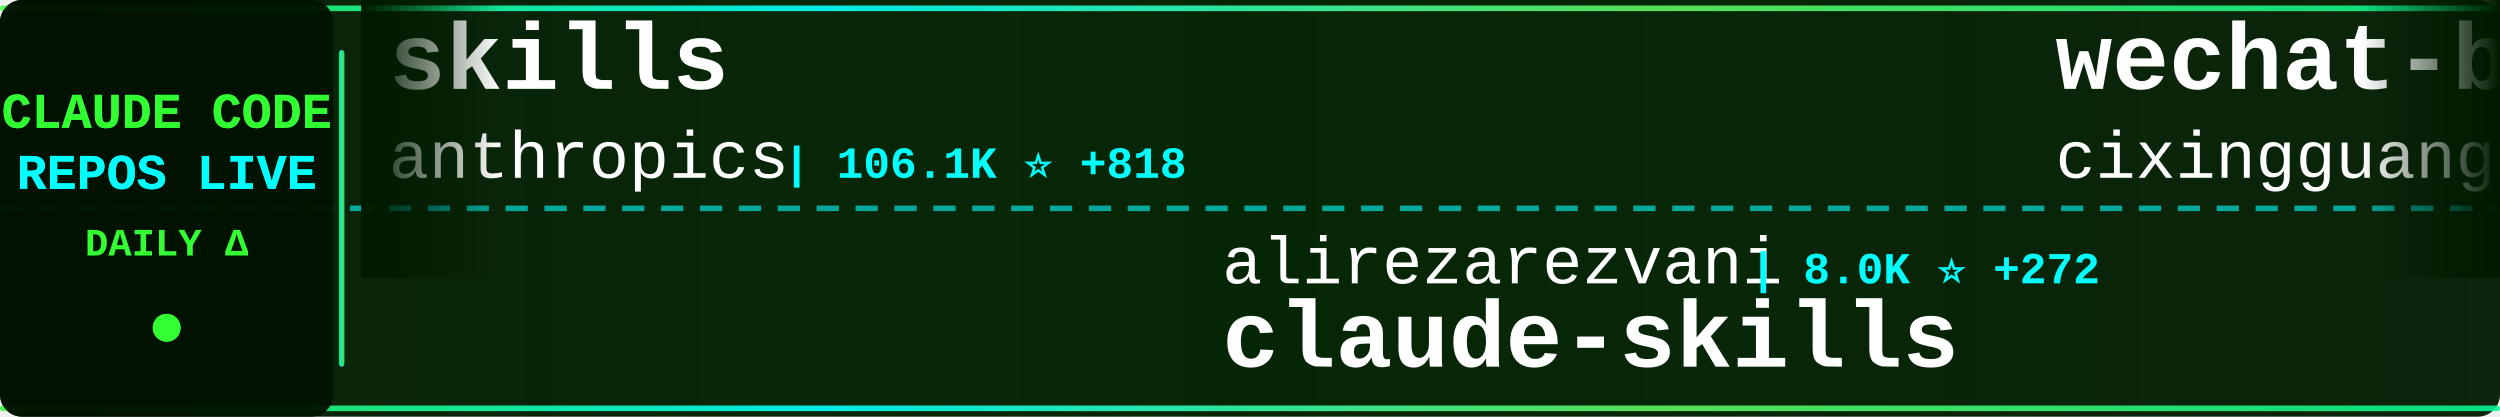
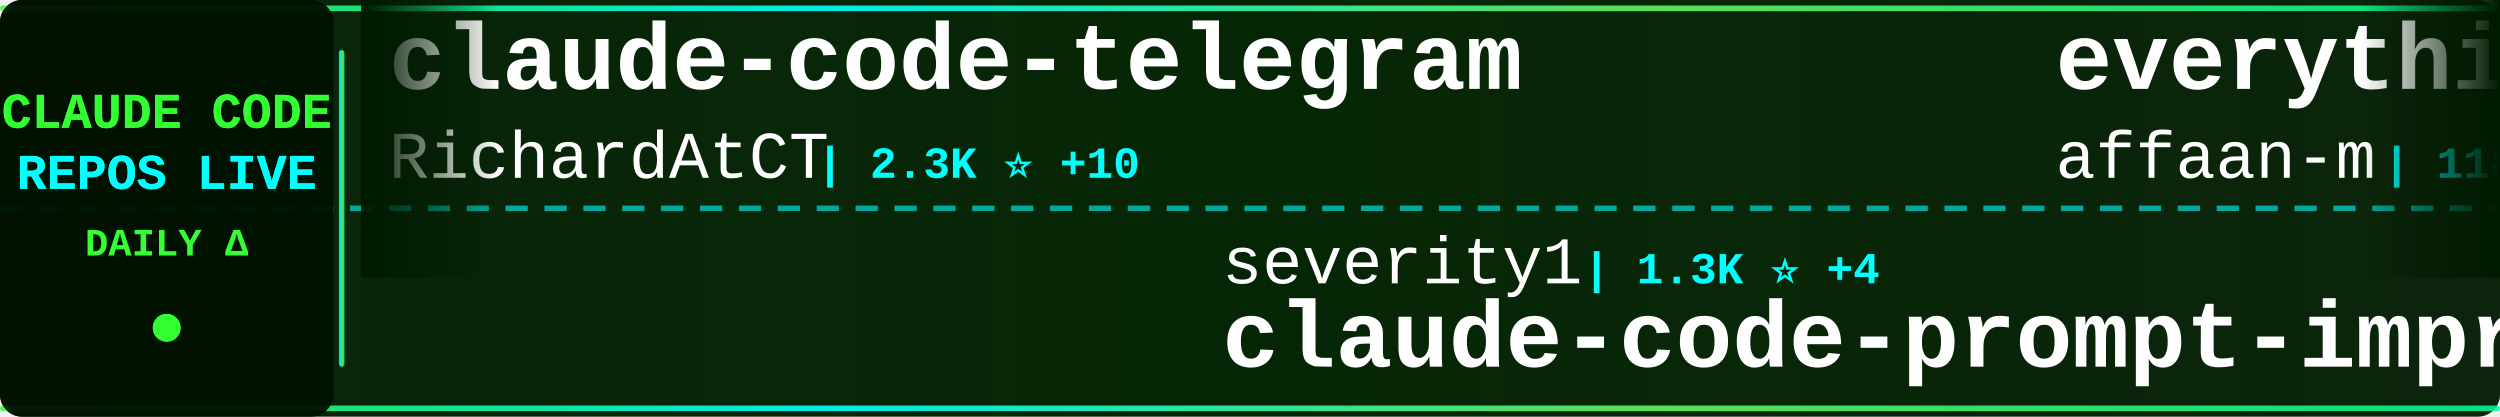
<svg xmlns="http://www.w3.org/2000/svg" width="900" height="150">
  <defs>
    <linearGradient id="tickerBg" x1="0%" y1="0%" x2="100%" y2="0%">
      <stop offset="0%" style="stop-color:#001a00;stop-opacity:0.95" />
      <stop offset="50%" style="stop-color:#002200;stop-opacity:0.98" />
      <stop offset="100%" style="stop-color:#001a00;stop-opacity:0.95" />
    </linearGradient>
    <linearGradient id="borderGrad" x1="0%" y1="0%" x2="100%" y2="0%">
      <stop offset="0%" style="stop-color:#33ff33;stop-opacity:0.85">
        <animate attributeName="stop-opacity" values="0.85;1;0.85" dur="2s" repeatCount="indefinite" />
      </stop>
      <stop offset="33%" style="stop-color:#00ffff;stop-opacity:0.9">
        <animate attributeName="stop-opacity" values="0.9;1;0.9" dur="2.2s" repeatCount="indefinite" />
      </stop>
      <stop offset="66%" style="stop-color:#66ff66;stop-opacity:0.85">
        <animate attributeName="stop-opacity" values="0.85;1;0.85" dur="1.8s" repeatCount="indefinite" />
      </stop>
      <stop offset="100%" style="stop-color:#00ff99;stop-opacity:0.85">
        <animate attributeName="stop-opacity" values="0.85;1;0.85" dur="2s" repeatCount="indefinite" />
      </stop>
    </linearGradient>
    <filter id="textGlow">
      <feGaussianBlur stdDeviation="0.1" result="coloredBlur" />
      <feMerge>
        <feMergeNode in="coloredBlur" />
        <feMergeNode in="SourceGraphic" />
      </feMerge>
    </filter>
    <filter id="metricGlow">
      <feGaussianBlur stdDeviation="0.2" result="coloredBlur" />
      <feMerge>
        <feMergeNode in="coloredBlur" />
        <feMergeNode in="SourceGraphic" />
      </feMerge>
    </filter>
    <linearGradient id="leftFade" x1="0%" y1="0%" x2="100%" y2="0%">
      <stop offset="0%" style="stop-color:#001a00;stop-opacity:1" />
      <stop offset="100%" style="stop-color:#001a00;stop-opacity:0" />
    </linearGradient>
    <linearGradient id="rightFade" x1="0%" y1="0%" x2="100%" y2="0%">
      <stop offset="0%" style="stop-color:#001a00;stop-opacity:0" />
      <stop offset="100%" style="stop-color:#001a00;stop-opacity:1" />
    </linearGradient>
  </defs>
  <rect width="900" height="150" fill="url(#tickerBg)" rx="8" />
  <rect x="0" y="2" width="900" height="2" fill="url(#borderGrad)" rx="1" />
  <rect x="0" y="146" width="900" height="2" fill="url(#borderGrad)" rx="1" />
  <line x1="0" y1="75" x2="900" y2="75" stroke="#00ffff" stroke-width="2" stroke-dasharray="8 6" opacity="0.6" />
  <rect x="0" y="0" width="120" height="150" fill="#001100" opacity="0.95" rx="8" />
  <text x="60" y="46" font-family="'Courier New', monospace" font-size="18" font-weight="bold" fill="#33ff33" text-anchor="middle" filter="url(#textGlow)">
    CLAUDE CODE
  </text>
  <text x="60" y="68" font-family="'Courier New', monospace" font-size="18" font-weight="bold" fill="#00ffff" text-anchor="middle" filter="url(#textGlow)">
    REPOS LIVE
  </text>
  <text x="60" y="92" font-family="'Courier New', monospace" font-size="14" font-weight="bold" fill="#33ff33" text-anchor="middle">
    DAILY Δ
  </text>
  <circle cx="60" cy="118" r="5" fill="#33ff33" filter="url(#metricGlow)">
    <animate attributeName="r" values="4;6;4" dur="1.5s" repeatCount="indefinite" />
    <animate attributeName="opacity" values="0.6;1;0.6" dur="1.5s" repeatCount="indefinite" />
  </circle>
  <rect x="122" y="18" width="2" height="114" fill="url(#borderGrad)" rx="1" />
  <clipPath id="tickerClip">
    <rect x="130" y="0" width="770" height="150" />
  </clipPath>
  <g clip-path="url(#tickerClip)">
    <g id="tickerItems">
      <animateTransform attributeName="transform" attributeType="XML" type="translate" from="0 0" to="-3000 0" dur="54s" repeatCount="indefinite" />
      <g transform="translate(0, 0)">
-         <text x="140" y="32" font-family="'Courier New', monospace" font-size="34" font-weight="bold" fill="#ffffff">skills</text>
-         <text x="140" y="64" font-family="'Courier New', monospace" font-size="24" font-weight="normal" fill="#ffffff" opacity="1.0">anthropics</text>
-         <text x="282" y="64" font-family="'Courier New', monospace" font-size="16" font-weight="bold" fill="#00ffff"> | 106.1K ⭐ +818</text>
+         <text x="140" y="32" font-family="'Courier New', monospace" font-size="34" font-weight="bold" fill="#ffffff">claude-code-telegram</text>
+         <text x="140" y="64" font-family="'Courier New', monospace" font-size="24" font-weight="normal" fill="#ffffff" opacity="1.0">RichardAtCT</text>
+         <text x="294" y="64" font-family="'Courier New', monospace" font-size="16" font-weight="bold" fill="#00ffff"> | 2.3K ⭐ +10</text>
      </g>
      <g transform="translate(300, 0)">
-         <text x="140" y="102" font-family="'Courier New', monospace" font-size="24" font-weight="normal" fill="#ffffff" opacity="1.0">alirezarezvani</text>
-         <text x="330" y="102" font-family="'Courier New', monospace" font-size="16" font-weight="bold" fill="#00ffff"> | 8.0K ⭐ +272</text>
-         <text x="140" y="132" font-family="'Courier New', monospace" font-size="34" font-weight="bold" fill="#ffffff">claude-skills</text>
+         <text x="140" y="102" font-family="'Courier New', monospace" font-size="24" font-weight="normal" fill="#ffffff" opacity="1.0">severity1</text>
+         <text x="270" y="102" font-family="'Courier New', monospace" font-size="16" font-weight="bold" fill="#00ffff"> | 1.3K ⭐ +4</text>
+         <text x="140" y="132" font-family="'Courier New', monospace" font-size="34" font-weight="bold" fill="#ffffff">claude-code-prompt-impro...</text>
      </g>
      <g transform="translate(600, 0)">
-         <text x="140" y="32" font-family="'Courier New', monospace" font-size="34" font-weight="bold" fill="#ffffff">wechat-bot</text>
-         <text x="140" y="64" font-family="'Courier New', monospace" font-size="24" font-weight="normal" fill="#ffffff" opacity="1.0">cixingguangming55555</text>
-         <text x="402" y="64" font-family="'Courier New', monospace" font-size="16" font-weight="bold" fill="#00ffff"> | 2.5K ⭐</text>
+         <text x="140" y="32" font-family="'Courier New', monospace" font-size="34" font-weight="bold" fill="#ffffff">everything-claude-code</text>
+         <text x="140" y="64" font-family="'Courier New', monospace" font-size="24" font-weight="normal" fill="#ffffff" opacity="1.0">affaan-m</text>
+         <text x="258" y="64" font-family="'Courier New', monospace" font-size="16" font-weight="bold" fill="#00ffff"> | 118.0K ⭐ +2.3K</text>
      </g>
      <g transform="translate(900, 0)">
-         <text x="140" y="102" font-family="'Courier New', monospace" font-size="24" font-weight="normal" fill="#ffffff" opacity="1.0">edmund-io</text>
-         <text x="270" y="102" font-family="'Courier New', monospace" font-size="16" font-weight="bold" fill="#00ffff"> | 1.4K ⭐ +4</text>
-         <text x="140" y="132" font-family="'Courier New', monospace" font-size="34" font-weight="bold" fill="#ffffff">edmunds-claude-code</text>
+         <text x="140" y="102" font-family="'Courier New', monospace" font-size="24" font-weight="normal" fill="#ffffff" opacity="1.0">pchalasani</text>
+         <text x="282" y="102" font-family="'Courier New', monospace" font-size="16" font-weight="bold" fill="#00ffff"> | 1.6K ⭐ +8</text>
+         <text x="140" y="132" font-family="'Courier New', monospace" font-size="34" font-weight="bold" fill="#ffffff">claude-code-tools</text>
      </g>
      <g transform="translate(1200, 0)">
-         <text x="140" y="32" font-family="'Courier New', monospace" font-size="34" font-weight="bold" fill="#ffffff">oh-my-claudecode</text>
-         <text x="140" y="64" font-family="'Courier New', monospace" font-size="24" font-weight="normal" fill="#ffffff" opacity="1.0">Yeachan-Heo</text>
-         <text x="294" y="64" font-family="'Courier New', monospace" font-size="16" font-weight="bold" fill="#00ffff"> | 16.6K ⭐ +1.6K</text>
+         <text x="140" y="32" font-family="'Courier New', monospace" font-size="34" font-weight="bold" fill="#ffffff">learn-claude-code</text>
+         <text x="140" y="64" font-family="'Courier New', monospace" font-size="24" font-weight="normal" fill="#ffffff" opacity="1.0">shareAI-lab</text>
+         <text x="294" y="64" font-family="'Courier New', monospace" font-size="16" font-weight="bold" fill="#00ffff"> | 43.6K ⭐ +1.3K</text>
      </g>
      <g transform="translate(1500, 0)">
-         <text x="140" y="102" font-family="'Courier New', monospace" font-size="24" font-weight="normal" fill="#ffffff" opacity="1.0">frankbria</text>
-         <text x="270" y="102" font-family="'Courier New', monospace" font-size="16" font-weight="bold" fill="#00ffff"> | 8.3K ⭐ +25</text>
-         <text x="140" y="132" font-family="'Courier New', monospace" font-size="34" font-weight="bold" fill="#ffffff">ralph-claude-code</text>
+         <text x="140" y="102" font-family="'Courier New', monospace" font-size="24" font-weight="normal" fill="#ffffff" opacity="1.0">Alishahryar1</text>
+         <text x="306" y="102" font-family="'Courier New', monospace" font-size="16" font-weight="bold" fill="#00ffff"> | 1.2K ⭐ +26</text>
+         <text x="140" y="132" font-family="'Courier New', monospace" font-size="34" font-weight="bold" fill="#ffffff">free-claude-code</text>
      </g>
      <g transform="translate(1800, 0)">
-         <text x="140" y="32" font-family="'Courier New', monospace" font-size="34" font-weight="bold" fill="#ffffff">claude-code-viewer</text>
-         <text x="140" y="64" font-family="'Courier New', monospace" font-size="24" font-weight="normal" fill="#ffffff" opacity="1.0">d-kimuson</text>
-         <text x="270" y="64" font-family="'Courier New', monospace" font-size="16" font-weight="bold" fill="#00ffff"> | 1.0K ⭐</text>
+         <text x="140" y="32" font-family="'Courier New', monospace" font-size="34" font-weight="bold" fill="#ffffff">claude-code-config</text>
+         <text x="140" y="64" font-family="'Courier New', monospace" font-size="24" font-weight="normal" fill="#ffffff" opacity="1.0">trailofbits</text>
+         <text x="294" y="64" font-family="'Courier New', monospace" font-size="16" font-weight="bold" fill="#00ffff"> | 1.7K ⭐ +17</text>
      </g>
      <g transform="translate(2100, 0)">
-         <text x="140" y="102" font-family="'Courier New', monospace" font-size="24" font-weight="normal" fill="#ffffff" opacity="1.0">greggh</text>
-         <text x="234" y="102" font-family="'Courier New', monospace" font-size="16" font-weight="bold" fill="#00ffff"> | 2.0K ⭐ +3</text>
-         <text x="140" y="132" font-family="'Courier New', monospace" font-size="34" font-weight="bold" fill="#ffffff">claude-code.nvim</text>
+         <text x="140" y="102" font-family="'Courier New', monospace" font-size="24" font-weight="normal" fill="#ffffff" opacity="1.0">jqueryscript</text>
+         <text x="306" y="102" font-family="'Courier New', monospace" font-size="16" font-weight="bold" fill="#00ffff"> | 226 ⭐ +3</text>
+         <text x="140" y="132" font-family="'Courier New', monospace" font-size="34" font-weight="bold" fill="#ffffff">awesome-claude-code</text>
      </g>
      <g transform="translate(2400, 0)">
-         <text x="140" y="32" font-family="'Courier New', monospace" font-size="34" font-weight="bold" fill="#ffffff">Claude-Code-Usage-Monito...</text>
-         <text x="140" y="64" font-family="'Courier New', monospace" font-size="24" font-weight="normal" fill="#ffffff" opacity="1.0">Maciek-roboblog</text>
-         <text x="342" y="64" font-family="'Courier New', monospace" font-size="16" font-weight="bold" fill="#00ffff"> | 7.2K ⭐ +15</text>
+         <text x="140" y="32" font-family="'Courier New', monospace" font-size="34" font-weight="bold" fill="#ffffff">claude-code-action</text>
+         <text x="140" y="64" font-family="'Courier New', monospace" font-size="24" font-weight="normal" fill="#ffffff" opacity="1.0">anthropics</text>
+         <text x="282" y="64" font-family="'Courier New', monospace" font-size="16" font-weight="bold" fill="#00ffff"> | 6.7K ⭐ +31</text>
      </g>
      <g transform="translate(2700, 0)">
-         <text x="140" y="102" font-family="'Courier New', monospace" font-size="24" font-weight="normal" fill="#ffffff" opacity="1.0">FlorianBruniaux</text>
-         <text x="342" y="102" font-family="'Courier New', monospace" font-size="16" font-weight="bold" fill="#00ffff"> | 2.5K ⭐ +78</text>
-         <text x="140" y="132" font-family="'Courier New', monospace" font-size="34" font-weight="bold" fill="#ffffff">claude-code-ultimate-gui...</text>
+         <text x="140" y="102" font-family="'Courier New', monospace" font-size="24" font-weight="normal" fill="#ffffff" opacity="1.0">obra</text>
+         <text x="210" y="102" font-family="'Courier New', monospace" font-size="16" font-weight="bold" fill="#00ffff"> | 124.7K ⭐ +2.8K</text>
+         <text x="140" y="132" font-family="'Courier New', monospace" font-size="34" font-weight="bold" fill="#ffffff">superpowers</text>
      </g>
      <g transform="translate(3000, 0)">
-         <text x="140" y="32" font-family="'Courier New', monospace" font-size="34" font-weight="bold" fill="#ffffff">skills</text>
-         <text x="140" y="64" font-family="'Courier New', monospace" font-size="24" font-weight="normal" fill="#ffffff" opacity="1.0">anthropics</text>
-         <text x="282" y="64" font-family="'Courier New', monospace" font-size="16" font-weight="bold" fill="#00ffff"> | 106.1K ⭐ +818</text>
+         <text x="140" y="32" font-family="'Courier New', monospace" font-size="34" font-weight="bold" fill="#ffffff">claude-code-telegram</text>
+         <text x="140" y="64" font-family="'Courier New', monospace" font-size="24" font-weight="normal" fill="#ffffff" opacity="1.0">RichardAtCT</text>
+         <text x="294" y="64" font-family="'Courier New', monospace" font-size="16" font-weight="bold" fill="#00ffff"> | 2.3K ⭐ +10</text>
      </g>
      <g transform="translate(3300, 0)">
-         <text x="140" y="102" font-family="'Courier New', monospace" font-size="24" font-weight="normal" fill="#ffffff" opacity="1.0">alirezarezvani</text>
-         <text x="330" y="102" font-family="'Courier New', monospace" font-size="16" font-weight="bold" fill="#00ffff"> | 8.0K ⭐ +272</text>
-         <text x="140" y="132" font-family="'Courier New', monospace" font-size="34" font-weight="bold" fill="#ffffff">claude-skills</text>
+         <text x="140" y="102" font-family="'Courier New', monospace" font-size="24" font-weight="normal" fill="#ffffff" opacity="1.0">severity1</text>
+         <text x="270" y="102" font-family="'Courier New', monospace" font-size="16" font-weight="bold" fill="#00ffff"> | 1.3K ⭐ +4</text>
+         <text x="140" y="132" font-family="'Courier New', monospace" font-size="34" font-weight="bold" fill="#ffffff">claude-code-prompt-impro...</text>
      </g>
      <g transform="translate(3600, 0)">
-         <text x="140" y="32" font-family="'Courier New', monospace" font-size="34" font-weight="bold" fill="#ffffff">wechat-bot</text>
-         <text x="140" y="64" font-family="'Courier New', monospace" font-size="24" font-weight="normal" fill="#ffffff" opacity="1.0">cixingguangming55555</text>
-         <text x="402" y="64" font-family="'Courier New', monospace" font-size="16" font-weight="bold" fill="#00ffff"> | 2.5K ⭐</text>
+         <text x="140" y="32" font-family="'Courier New', monospace" font-size="34" font-weight="bold" fill="#ffffff">everything-claude-code</text>
+         <text x="140" y="64" font-family="'Courier New', monospace" font-size="24" font-weight="normal" fill="#ffffff" opacity="1.0">affaan-m</text>
+         <text x="258" y="64" font-family="'Courier New', monospace" font-size="16" font-weight="bold" fill="#00ffff"> | 118.0K ⭐ +2.3K</text>
      </g>
      <g transform="translate(3900, 0)">
-         <text x="140" y="102" font-family="'Courier New', monospace" font-size="24" font-weight="normal" fill="#ffffff" opacity="1.0">edmund-io</text>
-         <text x="270" y="102" font-family="'Courier New', monospace" font-size="16" font-weight="bold" fill="#00ffff"> | 1.4K ⭐ +4</text>
-         <text x="140" y="132" font-family="'Courier New', monospace" font-size="34" font-weight="bold" fill="#ffffff">edmunds-claude-code</text>
+         <text x="140" y="102" font-family="'Courier New', monospace" font-size="24" font-weight="normal" fill="#ffffff" opacity="1.0">pchalasani</text>
+         <text x="282" y="102" font-family="'Courier New', monospace" font-size="16" font-weight="bold" fill="#00ffff"> | 1.6K ⭐ +8</text>
+         <text x="140" y="132" font-family="'Courier New', monospace" font-size="34" font-weight="bold" fill="#ffffff">claude-code-tools</text>
      </g>
    </g>
  </g>
  <rect x="130" y="0" width="50" height="100" fill="url(#leftFade)" />
  <rect x="850" y="0" width="50" height="100" fill="url(#rightFade)" />
</svg>
